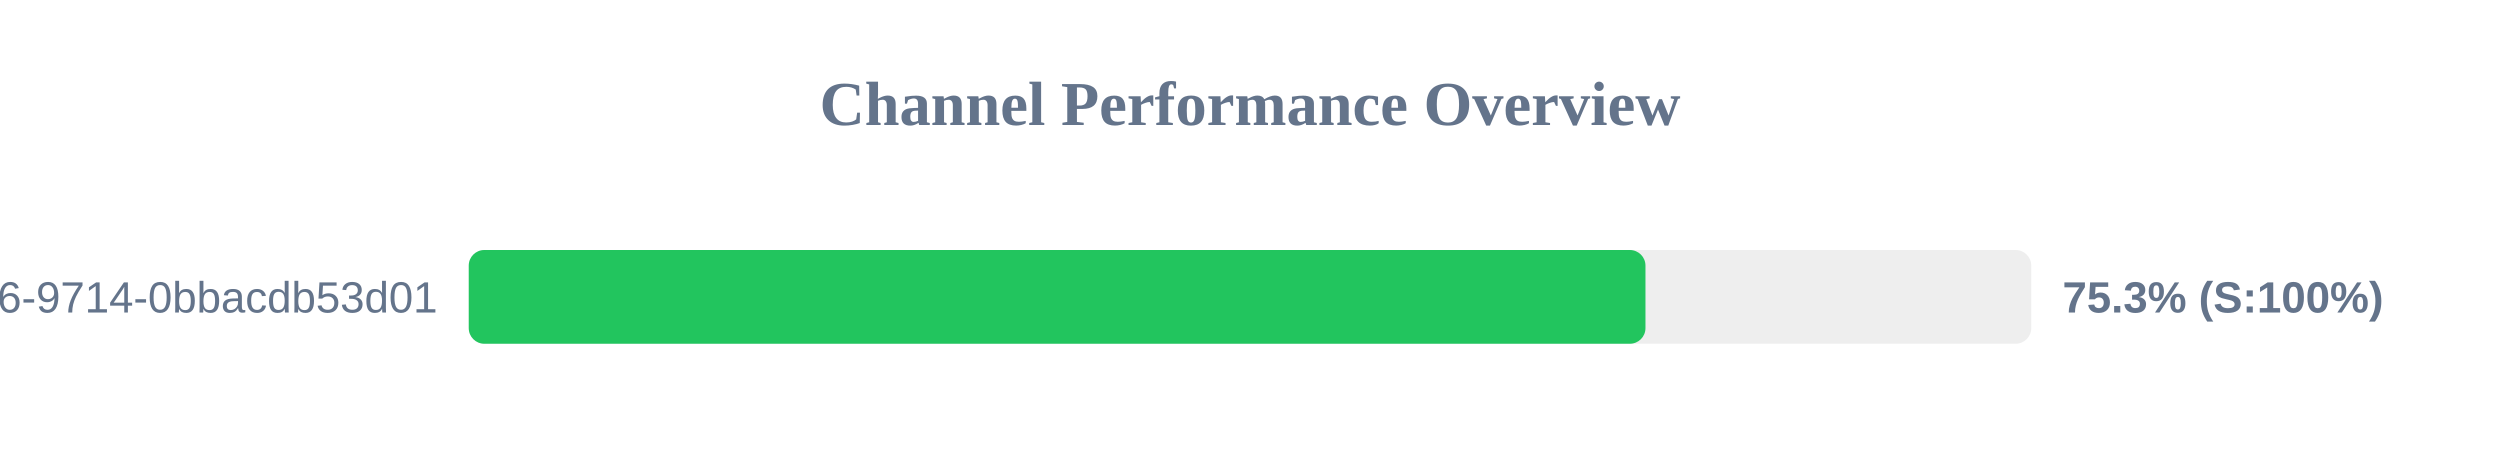
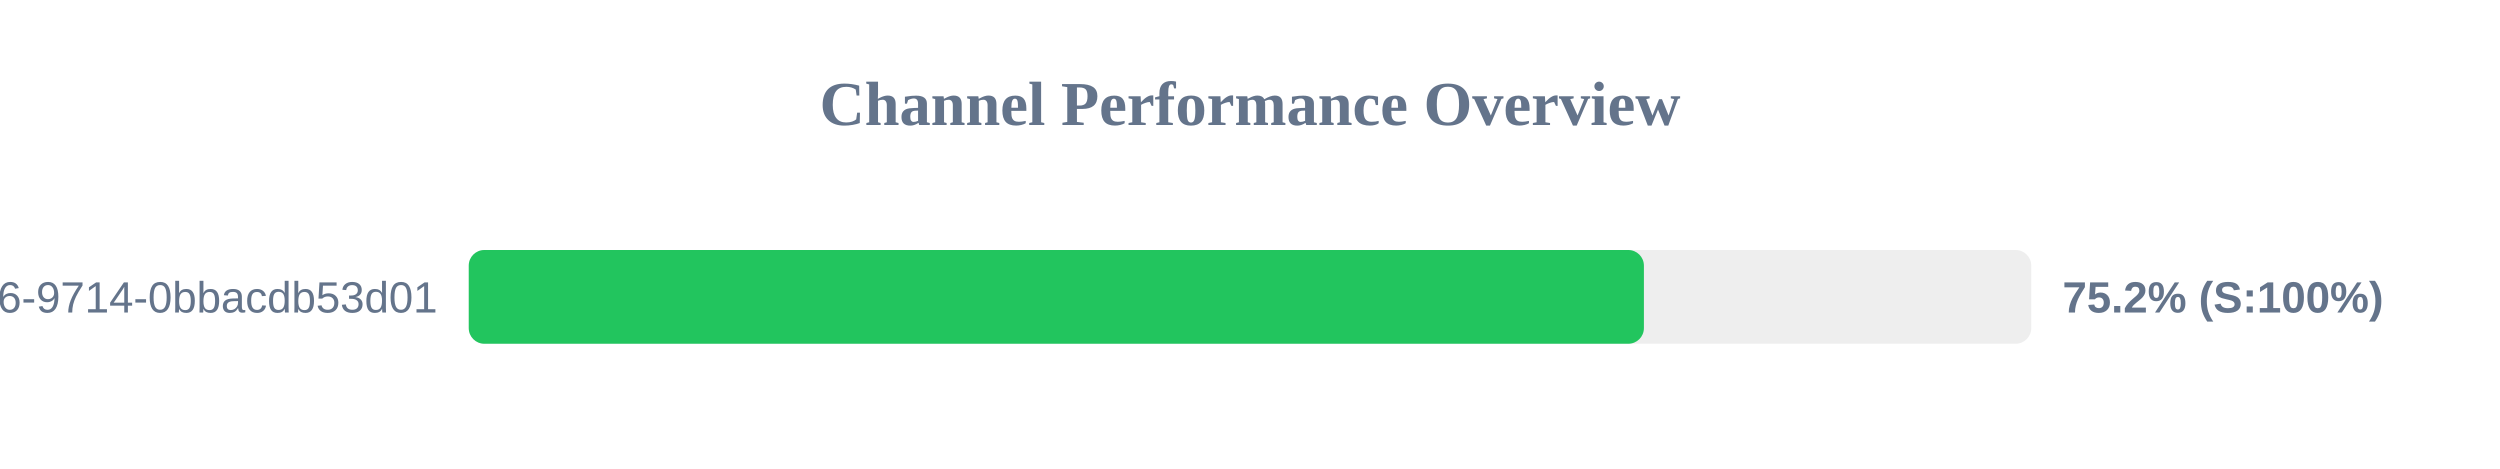
<svg xmlns="http://www.w3.org/2000/svg" width="800" height="150" version="1.1">
  <style>
        .row { font: 14px Arial; fill: #64748b; }
        .score { font: bold 14px Arial; fill: #64748b; }
    </style>
  <text x="400" y="40" text-anchor="middle" font-size="20px" font-weight="bold" fill="#64748b">Channel Performance Overview</text>
  <rect x="150" y="80" width="500" height="30" fill="#eee" rx="5" />
-   <rect x="150" y="80" width="376.55" height="30" fill="#22c55e" rx="5" />
+   <rect x="150" y="80" width="376.05" height="30" fill="#22c55e" rx="5" />
  <text x="140" y="100" text-anchor="end" class="row">?uuid=23125f6e-ec56-4c26-9714-0bbacdb53d01</text>
-   <text x="660" y="100" text-anchor="start" class="score">75.3% (S:100%)</text>
+   <text x="660" y="100" text-anchor="start" class="score">75.2% (S:100%)</text>
</svg>
